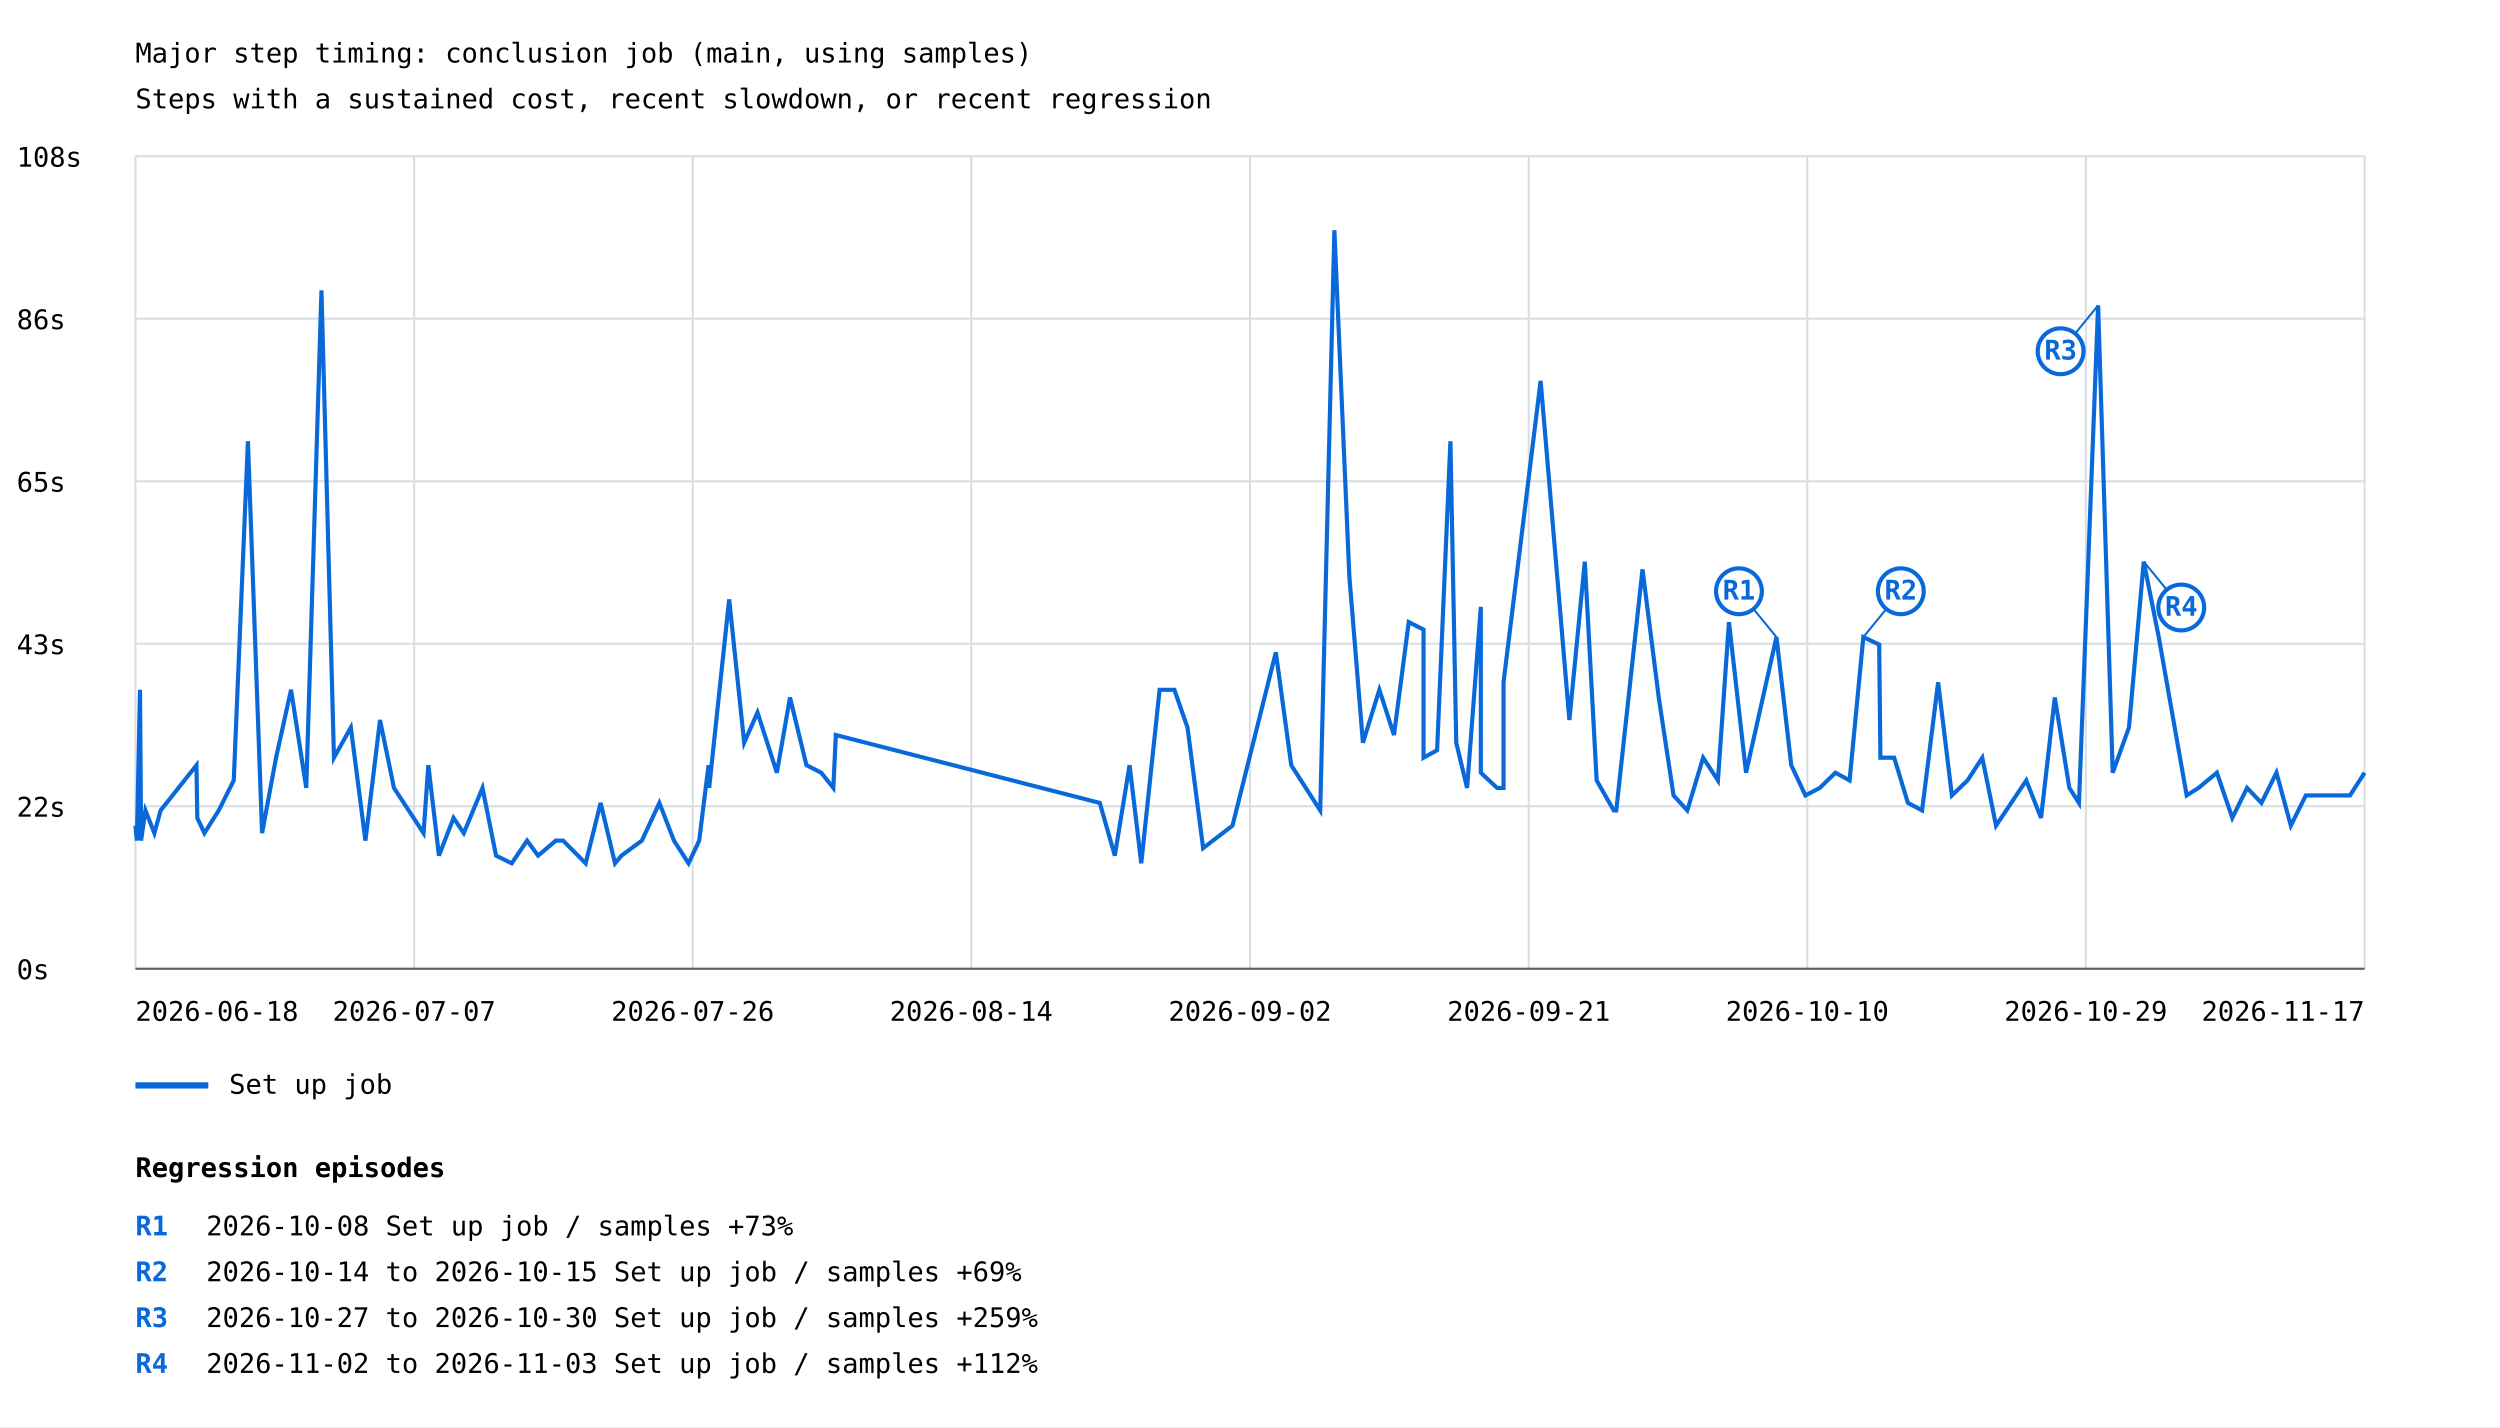
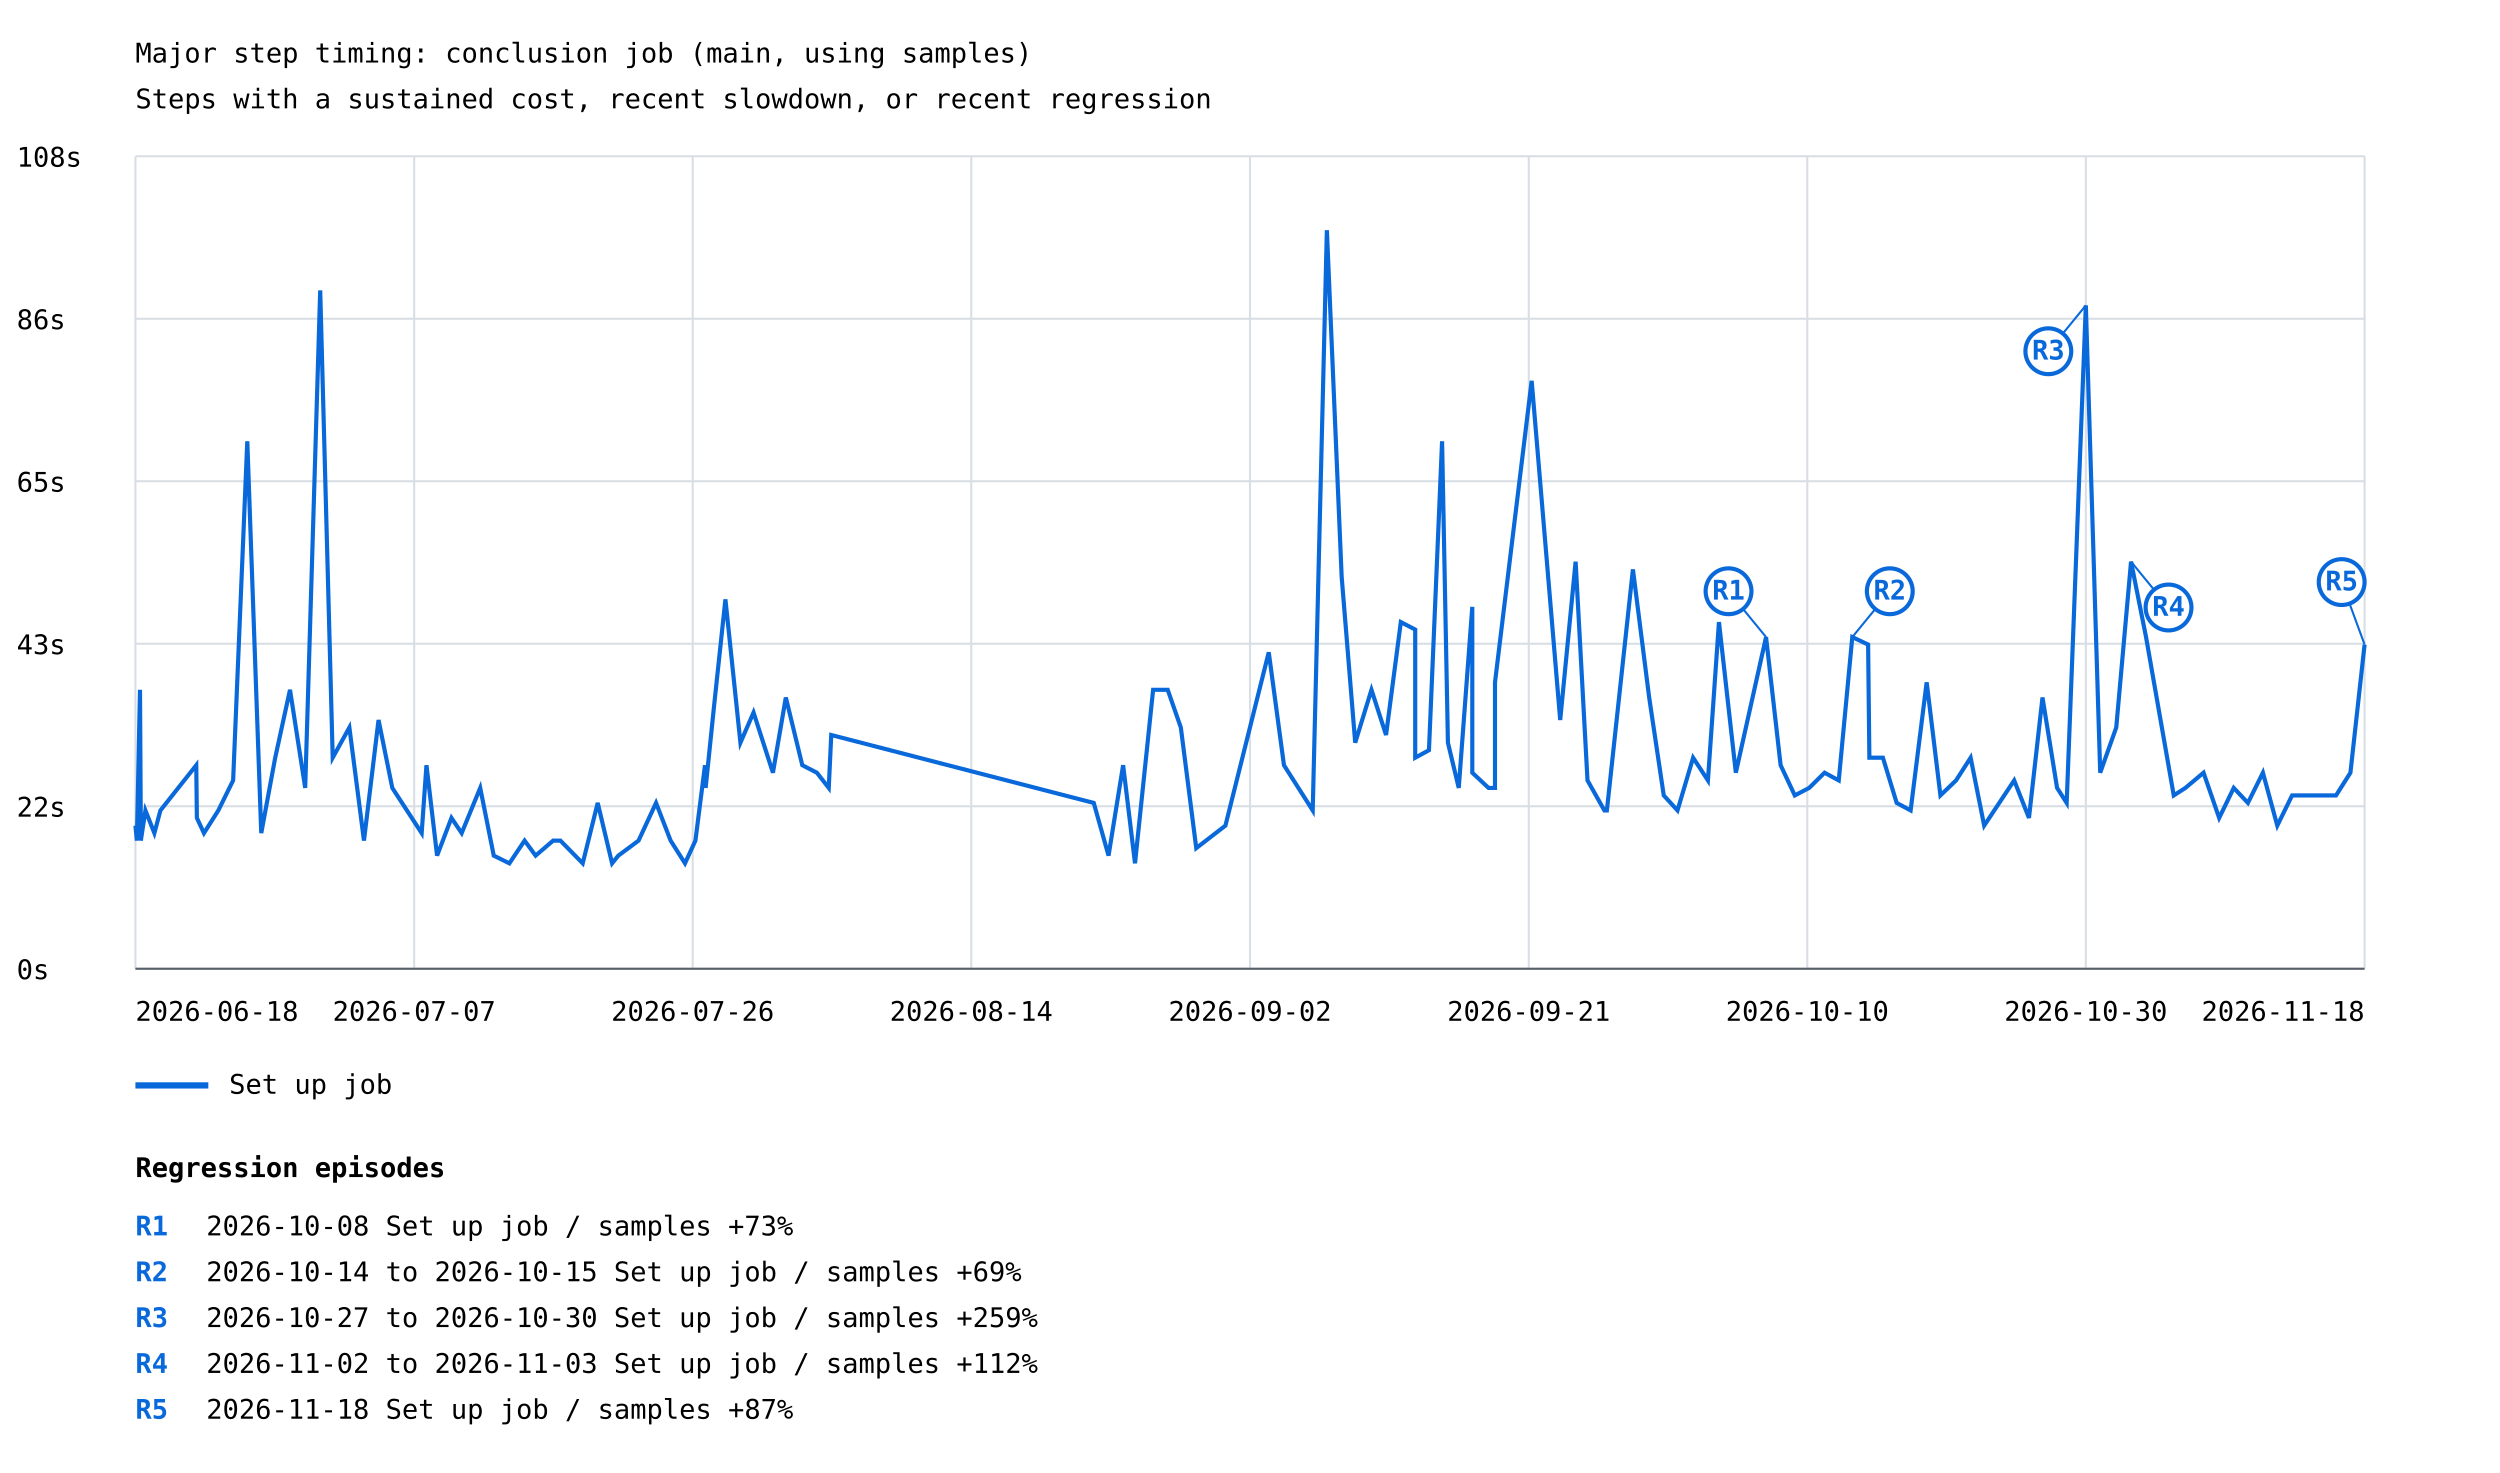
- <svg xmlns="http://www.w3.org/2000/svg" width="1200" height="685" viewBox="0 0 1200 685">
+ <svg xmlns="http://www.w3.org/2000/svg" width="1200" height="707" viewBox="0 0 1200 707">
  <rect width="100%" height="100%" fill="white" />
  <style>text{font-family:ui-monospace,monospace;font-size:13px}.axis{stroke:#57606a;stroke-width:1}.grid{stroke:#d8dee4;stroke-width:1}</style>
  <text x="65" y="30" font-size="20">Major step timing: conclusion job (main, using samples)</text>
  <text x="65" y="52">Steps with a sustained cost, recent slowdown, or recent regression</text>
  <line class="grid" x1="65" y1="465.0" x2="1135" y2="465.0" />
  <text x="8" y="470.0">0s</text>
  <line class="grid" x1="65" y1="387.0" x2="1135" y2="387.0" />
  <text x="8" y="392.0">22s</text>
  <line class="grid" x1="65" y1="309.0" x2="1135" y2="309.0" />
  <text x="8" y="314.0">43s</text>
  <line class="grid" x1="65" y1="231.0" x2="1135" y2="231.0" />
  <text x="8" y="236.0">65s</text>
  <line class="grid" x1="65" y1="153.0" x2="1135" y2="153.0" />
  <text x="8" y="158.0">86s</text>
  <line class="grid" x1="65" y1="75.0" x2="1135" y2="75.0" />
  <text x="8" y="80.0">108s</text>
  <line class="grid" x1="65.0" y1="75" x2="65.0" y2="465" />
  <line class="grid" x1="198.8" y1="75" x2="198.8" y2="465" />
  <line class="grid" x1="332.5" y1="75" x2="332.5" y2="465" />
  <line class="grid" x1="466.2" y1="75" x2="466.2" y2="465" />
  <line class="grid" x1="600.0" y1="75" x2="600.0" y2="465" />
  <line class="grid" x1="733.8" y1="75" x2="733.8" y2="465" />
  <line class="grid" x1="867.5" y1="75" x2="867.5" y2="465" />
  <line class="grid" x1="1001.2" y1="75" x2="1001.2" y2="465" />
  <line class="grid" x1="1135.0" y1="75" x2="1135.0" y2="465" />
-   <polyline points="65.0,396.3 65.7,403.5 67.2,331.1 67.7,399.9 67.7,403.5 69.8,389.0 74.1,399.9 77.1,389.0 94.3,367.3 94.7,392.6 98.1,399.9 105.0,389.0 112.2,374.6 119.0,211.8 125.8,399.9 132.5,363.7 139.7,331.1 147.0,378.2 154.3,139.4 160.3,363.7 168.4,349.2 175.4,403.5 182.4,345.6 189.1,378.2 203.3,399.9 205.6,367.3 210.7,410.7 217.7,392.6 222.6,399.9 231.6,378.2 238.1,410.7 245.6,414.4 253.0,403.5 258.3,410.7 266.8,403.5 270.3,403.5 281.1,414.4 288.3,385.4 295.2,414.4 298.3,410.7 308.1,403.5 316.5,385.4 323.5,403.5 330.5,414.4 335.6,403.5 340.1,367.3 340.4,378.2 344.6,338.4 350.0,287.7 357.2,356.5 363.6,342.0 372.9,370.9 379.2,334.8 387.1,367.3 394.2,370.9 400.0,378.2 401.2,352.8 527.9,385.4 535.1,410.7 542.2,367.3 547.8,414.4 556.6,331.1 563.7,331.1 570.0,349.2 577.5,407.1 591.6,396.3 612.4,313.1 619.8,367.3 633.7,389.0 640.5,110.5 647.7,276.9 654.2,356.5 662.1,331.1 669.1,352.8 676.2,298.6 683.3,302.2 683.3,363.7 689.8,360.1 696.2,211.8 699.0,356.5 704.2,378.2 710.8,291.3 710.8,370.9 718.6,378.2 721.7,378.2 721.7,327.5 739.5,182.8 753.3,345.6 760.7,269.6 766.4,374.6 774.6,389.0 775.8,389.0 788.4,273.3 796.2,334.8 803.3,381.8 809.9,389.0 817.5,363.7 824.6,374.6 829.9,298.6 838.1,370.9 852.7,305.8 859.8,367.3 866.6,381.8 873.5,378.2 881.0,370.9 887.8,374.6 894.4,305.8 902.0,309.4 902.6,363.7 909.2,363.7 915.8,385.4 922.6,389.0 930.3,327.5 936.9,381.8 944.4,374.6 951.5,363.7 958.1,396.3 972.6,374.6 979.7,392.6 986.3,334.8 993.3,378.2 997.9,385.4 1007.1,146.6 1014.1,370.9 1021.9,349.2 1029.0,269.6 1036.2,305.8 1049.6,381.8 1055.3,378.2 1064.1,370.9 1071.5,392.6 1078.6,378.2 1085.5,385.4 1092.7,370.9 1099.6,396.3 1106.8,381.8 1120.1,381.8 1128.0,381.8 1135.0,370.9" fill="none" stroke="#0969da" stroke-width="2" />
-   <line x1="852.7" y1="305.8" x2="834.7" y2="283.8" stroke="#0969da" stroke-width="1" />
-   <circle cx="834.7" cy="283.8" r="11" fill="white" stroke="#0969da" stroke-width="2" />
-   <text x="834.7" y="287.8" fill="#0969da" font-size="10" font-weight="bold" text-anchor="middle">R1</text>
-   <line x1="894.4" y1="305.8" x2="912.4" y2="283.8" stroke="#0969da" stroke-width="1" />
-   <circle cx="912.4" cy="283.8" r="11" fill="white" stroke="#0969da" stroke-width="2" />
-   <text x="912.4" y="287.8" fill="#0969da" font-size="10" font-weight="bold" text-anchor="middle">R2</text>
-   <line x1="1007.1" y1="146.6" x2="989.1" y2="168.6" stroke="#0969da" stroke-width="1" />
-   <circle cx="989.1" cy="168.6" r="11" fill="white" stroke="#0969da" stroke-width="2" />
-   <text x="989.1" y="172.6" fill="#0969da" font-size="10" font-weight="bold" text-anchor="middle">R3</text>
-   <line x1="1029.0" y1="269.6" x2="1047.0" y2="291.6" stroke="#0969da" stroke-width="1" />
-   <circle cx="1047.0" cy="291.6" r="11" fill="white" stroke="#0969da" stroke-width="2" />
-   <text x="1047.0" y="295.6" fill="#0969da" font-size="10" font-weight="bold" text-anchor="middle">R4</text>
+   <polyline points="65.0,396.3 65.7,403.5 67.2,331.1 67.6,399.9 67.6,403.5 69.8,389.0 74.1,399.9 77.0,389.0 94.2,367.3 94.5,392.6 97.9,399.9 104.8,389.0 111.9,374.6 118.7,211.8 125.4,399.9 132.1,363.7 139.2,331.1 146.5,378.2 153.7,139.4 159.7,363.7 167.7,349.2 174.7,403.5 181.7,345.6 188.3,378.2 202.4,399.9 204.7,367.3 209.8,410.7 216.7,392.6 221.6,399.9 230.5,378.2 237.0,410.7 244.5,414.4 251.8,403.5 257.1,410.7 265.5,403.5 269.0,403.5 279.7,414.4 286.9,385.4 293.8,414.4 296.8,410.7 306.5,403.5 314.9,385.4 321.9,403.5 328.8,414.4 333.8,403.5 338.4,367.3 338.7,378.2 342.8,338.4 348.2,287.7 355.4,356.5 361.7,342.0 371.0,370.9 377.2,334.8 385.1,367.3 392.1,370.9 397.8,378.2 399.0,352.8 525.0,385.4 532.1,410.7 539.1,367.3 544.8,414.4 553.5,331.1 560.5,331.1 566.8,349.2 574.2,407.1 588.2,396.3 609.0,313.1 616.3,367.3 630.1,389.0 636.9,110.5 644.0,276.9 650.5,356.5 658.3,331.1 665.3,352.8 672.4,298.6 679.3,302.2 679.3,363.7 685.9,360.1 692.2,211.8 695.0,356.5 700.2,378.2 706.7,291.3 706.7,370.9 714.5,378.2 717.6,378.2 717.6,327.5 735.2,182.8 748.9,345.6 756.3,269.6 762.0,374.6 770.1,389.0 771.3,389.0 783.8,273.3 791.6,334.8 798.6,381.8 805.2,389.0 812.7,363.7 819.8,374.6 825.1,298.6 833.2,370.9 847.7,305.8 854.7,367.3 861.5,381.8 868.4,378.2 875.8,370.9 882.6,374.6 889.1,305.8 896.7,309.4 897.3,363.7 903.8,363.7 910.4,385.4 917.1,389.0 924.8,327.5 931.4,381.8 938.9,374.6 945.9,363.7 952.4,396.3 966.8,374.6 973.9,392.6 980.4,334.8 987.4,378.2 992.0,385.4 1001.2,146.6 1008.1,370.9 1015.8,349.2 1022.9,269.6 1030.1,305.8 1043.4,381.8 1049.0,378.2 1057.7,370.9 1065.2,392.6 1072.2,378.2 1079.0,385.4 1086.2,370.9 1093.1,396.3 1100.2,381.8 1113.4,381.8 1121.3,381.8 1128.2,370.9 1135.0,309.4" fill="none" stroke="#0969da" stroke-width="2" />
+   <line x1="847.7" y1="305.8" x2="829.7" y2="283.8" stroke="#0969da" stroke-width="1" />
+   <circle cx="829.7" cy="283.8" r="11" fill="white" stroke="#0969da" stroke-width="2" />
+   <text x="829.7" y="287.8" fill="#0969da" font-size="10" font-weight="bold" text-anchor="middle">R1</text>
+   <line x1="889.1" y1="305.8" x2="907.1" y2="283.8" stroke="#0969da" stroke-width="1" />
+   <circle cx="907.1" cy="283.8" r="11" fill="white" stroke="#0969da" stroke-width="2" />
+   <text x="907.1" y="287.8" fill="#0969da" font-size="10" font-weight="bold" text-anchor="middle">R2</text>
+   <line x1="1001.2" y1="146.6" x2="983.2" y2="168.6" stroke="#0969da" stroke-width="1" />
+   <circle cx="983.2" cy="168.6" r="11" fill="white" stroke="#0969da" stroke-width="2" />
+   <text x="983.2" y="172.6" fill="#0969da" font-size="10" font-weight="bold" text-anchor="middle">R3</text>
+   <line x1="1022.9" y1="269.6" x2="1040.9" y2="291.6" stroke="#0969da" stroke-width="1" />
+   <circle cx="1040.9" cy="291.6" r="11" fill="white" stroke="#0969da" stroke-width="2" />
+   <text x="1040.9" y="295.6" fill="#0969da" font-size="10" font-weight="bold" text-anchor="middle">R4</text>
+   <line x1="1135.0" y1="309.4" x2="1124.0" y2="279.4" stroke="#0969da" stroke-width="1" />
+   <circle cx="1124.0" cy="279.4" r="11" fill="white" stroke="#0969da" stroke-width="2" />
+   <text x="1124.0" y="283.4" fill="#0969da" font-size="10" font-weight="bold" text-anchor="middle">R5</text>
  <line x1="65" y1="521" x2="100" y2="521" stroke="#0969da" stroke-width="3" />
  <text x="110" y="525">Set up job</text>
  <text x="65.0" y="490" text-anchor="start">2026-06-18</text>
  <text x="198.8" y="490" text-anchor="middle">2026-07-07</text>
  <text x="332.5" y="490" text-anchor="middle">2026-07-26</text>
  <text x="466.2" y="490" text-anchor="middle">2026-08-14</text>
  <text x="600.0" y="490" text-anchor="middle">2026-09-02</text>
  <text x="733.8" y="490" text-anchor="middle">2026-09-21</text>
  <text x="867.5" y="490" text-anchor="middle">2026-10-10</text>
-   <text x="1001.2" y="490" text-anchor="middle">2026-10-29</text>
-   <text x="1135.0" y="490" text-anchor="end">2026-11-17</text>
+   <text x="1001.2" y="490" text-anchor="middle">2026-10-30</text>
+   <text x="1135.0" y="490" text-anchor="end">2026-11-18</text>
  <line class="axis" x1="65" y1="465" x2="1135" y2="465" />
  <text x="65" y="565" font-size="16" font-weight="bold">Regression episodes</text>
  <text x="65" y="593" fill="#0969da" font-weight="bold">R1</text>
  <text x="99" y="593">2026-10-08  Set up job / samples  +73%</text>
  <text x="65" y="615" fill="#0969da" font-weight="bold">R2</text>
  <text x="99" y="615">2026-10-14 to 2026-10-15  Set up job / samples  +69%</text>
  <text x="65" y="637" fill="#0969da" font-weight="bold">R3</text>
  <text x="99" y="637">2026-10-27 to 2026-10-30  Set up job / samples  +259%</text>
  <text x="65" y="659" fill="#0969da" font-weight="bold">R4</text>
  <text x="99" y="659">2026-11-02 to 2026-11-03  Set up job / samples  +112%</text>
+   <text x="65" y="681" fill="#0969da" font-weight="bold">R5</text>
+   <text x="99" y="681">2026-11-18  Set up job / samples  +87%</text>
</svg>
